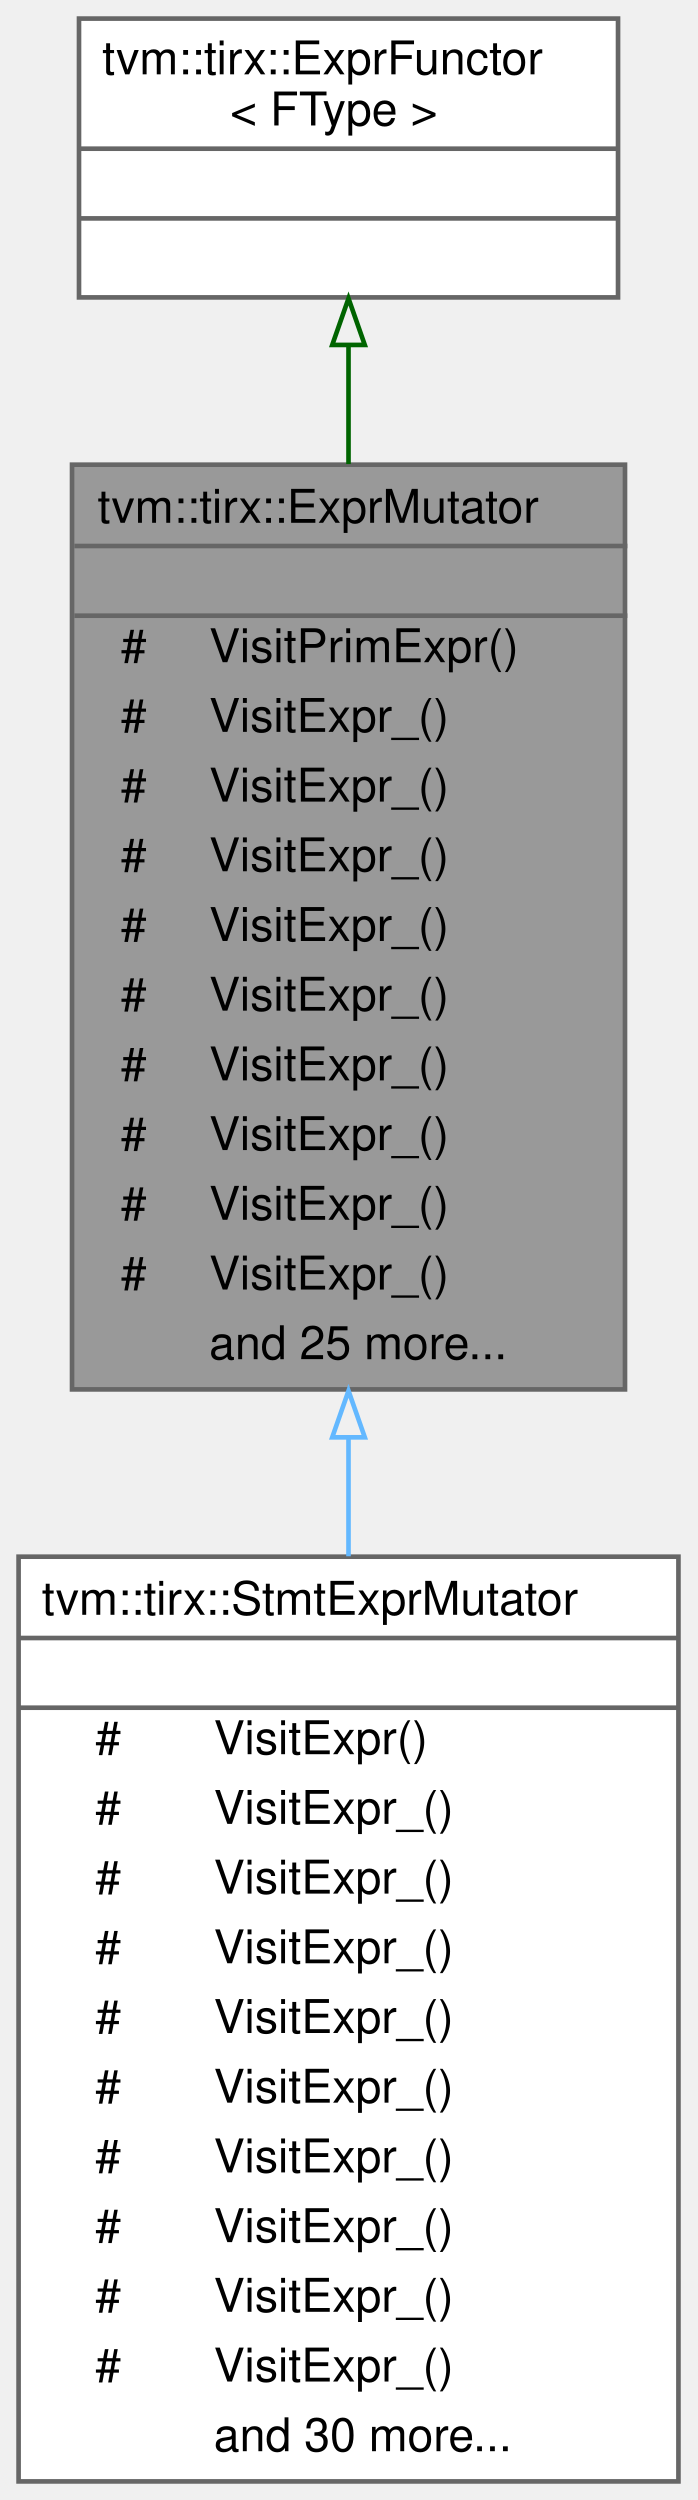
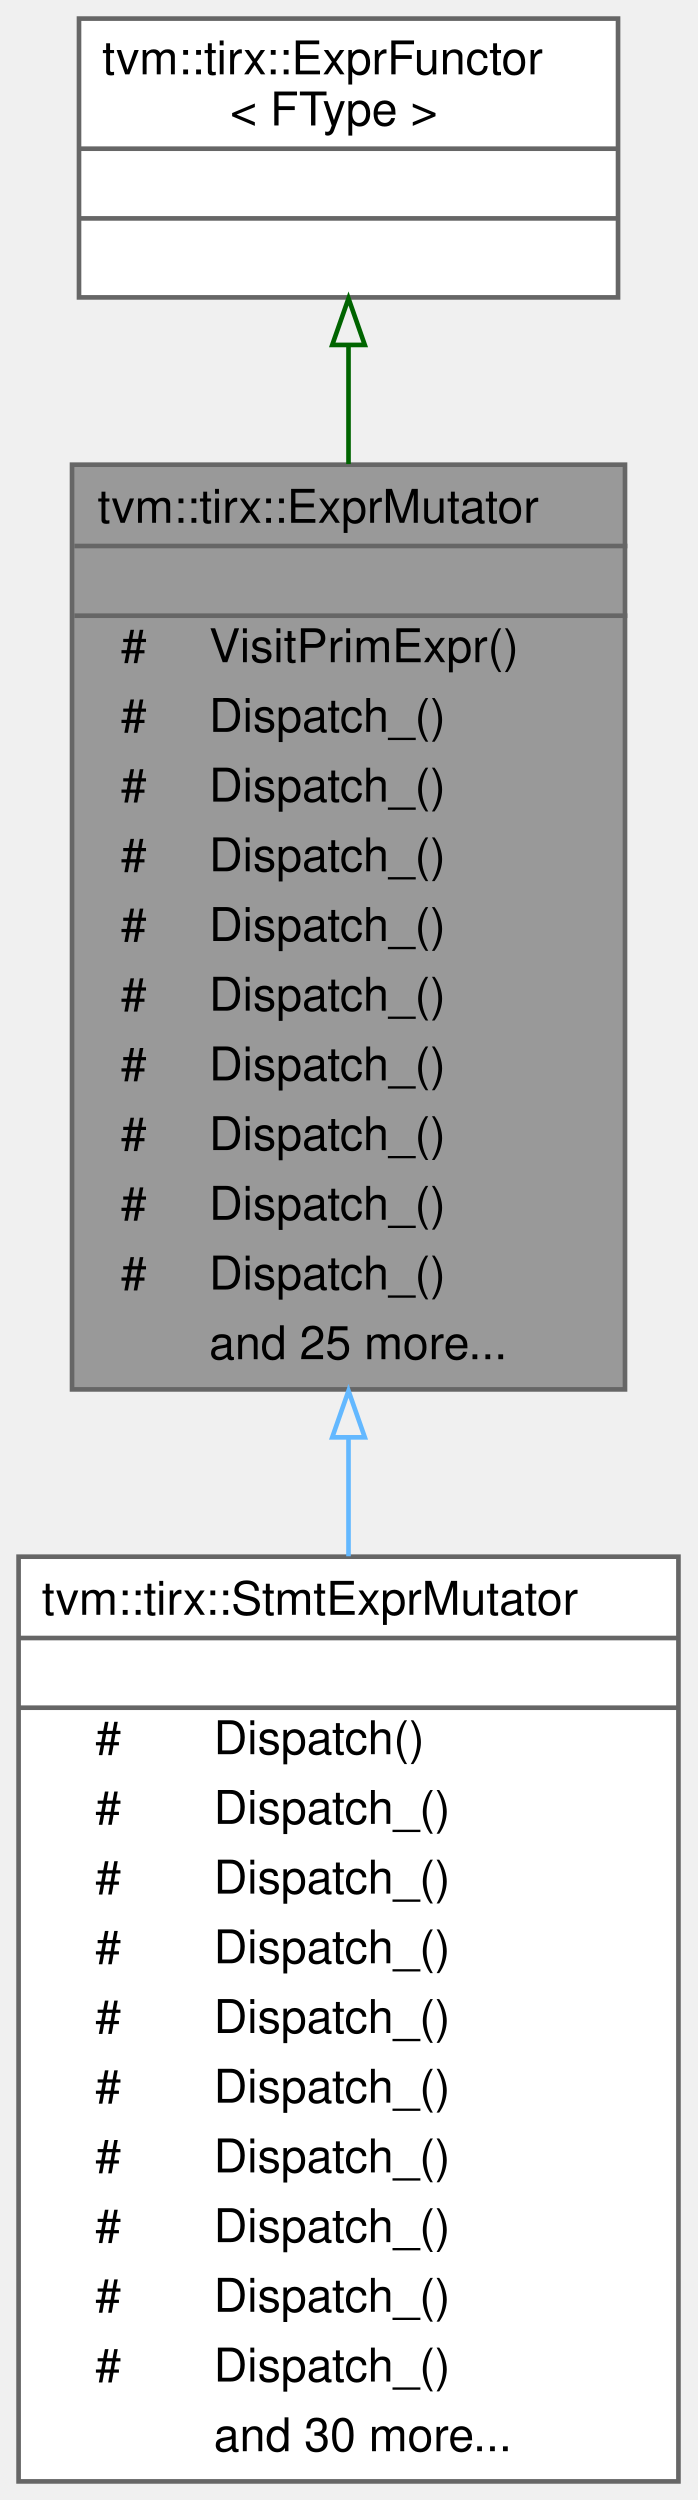
<svg xmlns="http://www.w3.org/2000/svg" xmlns:xlink="http://www.w3.org/1999/xlink" width="150pt" height="538pt" viewBox="0.00 0.00 150.00 538.00">
  <g id="graph0" class="graph" transform="scale(1 1) rotate(0) translate(4 534)">
    <g id="Node000001" class="node">
      <g id="a_Node000001">
        <a xlink:title="ExprMutator that mutates expressions.">
          <polygon fill="#999999" stroke="transparent" points="130.5,-434 11.5,-434 11.5,-235 130.5,-235 130.5,-434" />
          <text text-anchor="start" x="17" y="-421.5" font-family="Helvetica,sans-Serif" font-size="10.00">tvm::tirx::ExprMutator</text>
          <text text-anchor="start" x="69.5" y="-406.5" font-family="Helvetica,sans-Serif" font-size="10.00"> </text>
          <text text-anchor="start" x="22" y="-391.5" font-family="Helvetica,sans-Serif" font-size="10.00">#</text>
          <text text-anchor="start" x="41" y="-391.5" font-family="Helvetica,sans-Serif" font-size="10.00">VisitPrimExpr()</text>
          <text text-anchor="start" x="22" y="-376.5" font-family="Helvetica,sans-Serif" font-size="10.00">#</text>
-           <text text-anchor="start" x="41" y="-376.5" font-family="Helvetica,sans-Serif" font-size="10.00">VisitExpr_()</text>
+           <text text-anchor="start" x="41" y="-376.5" font-family="Helvetica,sans-Serif" font-size="10.00">Dispatch_()</text>
          <text text-anchor="start" x="22" y="-361.5" font-family="Helvetica,sans-Serif" font-size="10.00">#</text>
-           <text text-anchor="start" x="41" y="-361.5" font-family="Helvetica,sans-Serif" font-size="10.00">VisitExpr_()</text>
+           <text text-anchor="start" x="41" y="-361.5" font-family="Helvetica,sans-Serif" font-size="10.00">Dispatch_()</text>
          <text text-anchor="start" x="22" y="-346.5" font-family="Helvetica,sans-Serif" font-size="10.00">#</text>
-           <text text-anchor="start" x="41" y="-346.5" font-family="Helvetica,sans-Serif" font-size="10.00">VisitExpr_()</text>
+           <text text-anchor="start" x="41" y="-346.5" font-family="Helvetica,sans-Serif" font-size="10.00">Dispatch_()</text>
          <text text-anchor="start" x="22" y="-331.5" font-family="Helvetica,sans-Serif" font-size="10.00">#</text>
-           <text text-anchor="start" x="41" y="-331.5" font-family="Helvetica,sans-Serif" font-size="10.00">VisitExpr_()</text>
+           <text text-anchor="start" x="41" y="-331.5" font-family="Helvetica,sans-Serif" font-size="10.00">Dispatch_()</text>
          <text text-anchor="start" x="22" y="-316.5" font-family="Helvetica,sans-Serif" font-size="10.00">#</text>
-           <text text-anchor="start" x="41" y="-316.5" font-family="Helvetica,sans-Serif" font-size="10.00">VisitExpr_()</text>
+           <text text-anchor="start" x="41" y="-316.5" font-family="Helvetica,sans-Serif" font-size="10.00">Dispatch_()</text>
          <text text-anchor="start" x="22" y="-301.5" font-family="Helvetica,sans-Serif" font-size="10.00">#</text>
-           <text text-anchor="start" x="41" y="-301.5" font-family="Helvetica,sans-Serif" font-size="10.00">VisitExpr_()</text>
+           <text text-anchor="start" x="41" y="-301.5" font-family="Helvetica,sans-Serif" font-size="10.00">Dispatch_()</text>
          <text text-anchor="start" x="22" y="-286.5" font-family="Helvetica,sans-Serif" font-size="10.00">#</text>
-           <text text-anchor="start" x="41" y="-286.5" font-family="Helvetica,sans-Serif" font-size="10.00">VisitExpr_()</text>
+           <text text-anchor="start" x="41" y="-286.5" font-family="Helvetica,sans-Serif" font-size="10.00">Dispatch_()</text>
          <text text-anchor="start" x="22" y="-271.5" font-family="Helvetica,sans-Serif" font-size="10.00">#</text>
-           <text text-anchor="start" x="41" y="-271.5" font-family="Helvetica,sans-Serif" font-size="10.00">VisitExpr_()</text>
+           <text text-anchor="start" x="41" y="-271.5" font-family="Helvetica,sans-Serif" font-size="10.00">Dispatch_()</text>
          <text text-anchor="start" x="22" y="-256.5" font-family="Helvetica,sans-Serif" font-size="10.00">#</text>
-           <text text-anchor="start" x="41" y="-256.5" font-family="Helvetica,sans-Serif" font-size="10.00">VisitExpr_()</text>
+           <text text-anchor="start" x="41" y="-256.5" font-family="Helvetica,sans-Serif" font-size="10.00">Dispatch_()</text>
          <text text-anchor="start" x="41" y="-241.5" font-family="Helvetica,sans-Serif" font-size="10.00">and 25 more...</text>
          <polygon fill="#666666" stroke="#666666" points="12,-416.5 12,-416.5 131,-416.5 131,-416.5 12,-416.5" />
          <polygon fill="#666666" stroke="#666666" points="12,-401.5 12,-401.5 131,-401.5 131,-401.5 12,-401.5" />
          <polygon fill="none" stroke="#666666" points="11.5,-235 11.5,-434 130.5,-434 130.5,-235 11.5,-235" />
        </a>
      </g>
    </g>
    <g id="Node000003" class="node">
      <g id="a_Node000003">
        <a xlink:href="classtvm_1_1tirx_1_1StmtExprMutator.html" target="_top" xlink:title="Mutator that recursively mutates stmts and exprs on them.">
          <polygon fill="white" stroke="transparent" points="142,-199 0,-199 0,0 142,0 142,-199" />
          <text text-anchor="start" x="5" y="-186.5" font-family="Helvetica,sans-Serif" font-size="10.00">tvm::tirx::StmtExprMutator</text>
          <text text-anchor="start" x="69" y="-171.5" font-family="Helvetica,sans-Serif" font-size="10.00"> </text>
          <text text-anchor="start" x="16.5" y="-156.5" font-family="Helvetica,sans-Serif" font-size="10.00">#</text>
-           <text text-anchor="start" x="42" y="-156.5" font-family="Helvetica,sans-Serif" font-size="10.00">VisitExpr()</text>
+           <text text-anchor="start" x="42" y="-156.5" font-family="Helvetica,sans-Serif" font-size="10.00">Dispatch()</text>
          <text text-anchor="start" x="16.5" y="-141.5" font-family="Helvetica,sans-Serif" font-size="10.00">#</text>
-           <text text-anchor="start" x="42" y="-141.5" font-family="Helvetica,sans-Serif" font-size="10.00">VisitExpr_()</text>
+           <text text-anchor="start" x="42" y="-141.5" font-family="Helvetica,sans-Serif" font-size="10.00">Dispatch_()</text>
          <text text-anchor="start" x="16.5" y="-126.5" font-family="Helvetica,sans-Serif" font-size="10.00">#</text>
-           <text text-anchor="start" x="42" y="-126.5" font-family="Helvetica,sans-Serif" font-size="10.00">VisitExpr_()</text>
+           <text text-anchor="start" x="42" y="-126.5" font-family="Helvetica,sans-Serif" font-size="10.00">Dispatch_()</text>
          <text text-anchor="start" x="16.5" y="-111.5" font-family="Helvetica,sans-Serif" font-size="10.00">#</text>
-           <text text-anchor="start" x="42" y="-111.5" font-family="Helvetica,sans-Serif" font-size="10.00">VisitExpr_()</text>
+           <text text-anchor="start" x="42" y="-111.5" font-family="Helvetica,sans-Serif" font-size="10.00">Dispatch_()</text>
          <text text-anchor="start" x="16.5" y="-96.5" font-family="Helvetica,sans-Serif" font-size="10.00">#</text>
-           <text text-anchor="start" x="42" y="-96.5" font-family="Helvetica,sans-Serif" font-size="10.00">VisitExpr_()</text>
+           <text text-anchor="start" x="42" y="-96.5" font-family="Helvetica,sans-Serif" font-size="10.00">Dispatch_()</text>
          <text text-anchor="start" x="16.5" y="-81.5" font-family="Helvetica,sans-Serif" font-size="10.00">#</text>
-           <text text-anchor="start" x="42" y="-81.5" font-family="Helvetica,sans-Serif" font-size="10.00">VisitExpr_()</text>
+           <text text-anchor="start" x="42" y="-81.5" font-family="Helvetica,sans-Serif" font-size="10.00">Dispatch_()</text>
          <text text-anchor="start" x="16.5" y="-66.5" font-family="Helvetica,sans-Serif" font-size="10.00">#</text>
-           <text text-anchor="start" x="42" y="-66.5" font-family="Helvetica,sans-Serif" font-size="10.00">VisitExpr_()</text>
+           <text text-anchor="start" x="42" y="-66.5" font-family="Helvetica,sans-Serif" font-size="10.00">Dispatch_()</text>
          <text text-anchor="start" x="16.5" y="-51.5" font-family="Helvetica,sans-Serif" font-size="10.00">#</text>
-           <text text-anchor="start" x="42" y="-51.5" font-family="Helvetica,sans-Serif" font-size="10.00">VisitExpr_()</text>
+           <text text-anchor="start" x="42" y="-51.5" font-family="Helvetica,sans-Serif" font-size="10.00">Dispatch_()</text>
          <text text-anchor="start" x="16.5" y="-36.5" font-family="Helvetica,sans-Serif" font-size="10.00">#</text>
-           <text text-anchor="start" x="42" y="-36.5" font-family="Helvetica,sans-Serif" font-size="10.00">VisitExpr_()</text>
+           <text text-anchor="start" x="42" y="-36.5" font-family="Helvetica,sans-Serif" font-size="10.00">Dispatch_()</text>
          <text text-anchor="start" x="16.5" y="-21.5" font-family="Helvetica,sans-Serif" font-size="10.00">#</text>
-           <text text-anchor="start" x="42" y="-21.5" font-family="Helvetica,sans-Serif" font-size="10.00">VisitExpr_()</text>
+           <text text-anchor="start" x="42" y="-21.5" font-family="Helvetica,sans-Serif" font-size="10.00">Dispatch_()</text>
          <text text-anchor="start" x="42" y="-6.5" font-family="Helvetica,sans-Serif" font-size="10.00">and 30 more...</text>
          <polygon fill="#666666" stroke="#666666" points="0,-181.5 0,-181.5 142,-181.5 142,-181.5 0,-181.5" />
          <polygon fill="#666666" stroke="#666666" points="0,-166.5 0,-166.5 142,-166.5 142,-166.5 0,-166.5" />
          <polygon fill="none" stroke="#666666" points="0,0 0,-199 142,-199 142,0 0,0" />
        </a>
      </g>
    </g>
    <g id="edge2_Node000001_Node000003" class="edge">
      <g id="a_edge2_Node000001_Node000003">
        <a xlink:title=" ">
          <path fill="none" stroke="#63b8ff" d="M71,-224.42C71,-215.97 71,-207.47 71,-199.09" />
          <polygon fill="none" stroke="#63b8ff" points="67.5,-224.69 71,-234.69 74.5,-224.69 67.5,-224.69" />
        </a>
      </g>
    </g>
    <g id="Node000002" class="node">
      <g id="a_Node000002">
-         <a xlink:href="classtvm_1_1tirx_1_1ExprFunctor.html" target="_top" xlink:title="A dynamical functor that dispatches on in the first Expr argument. You can use this as a more powerfu...">
+         <a xlink:href="classtvm_1_1tirx_1_1ExprFunctor.html" target="_top" xlink:title="Shared expression dispatch extended with the TIRx BufferRegion hook.">
          <polygon fill="white" stroke="transparent" points="129,-530 13,-530 13,-470 129,-470 129,-530" />
          <text text-anchor="start" x="18" y="-518" font-family="Helvetica,sans-Serif" font-size="10.00">tvm::tirx::ExprFunctor</text>
          <text text-anchor="start" x="45.5" y="-507" font-family="Helvetica,sans-Serif" font-size="10.00">&lt; FType &gt;</text>
          <text text-anchor="start" x="69" y="-492" font-family="Helvetica,sans-Serif" font-size="10.00"> </text>
          <text text-anchor="start" x="69" y="-477" font-family="Helvetica,sans-Serif" font-size="10.00"> </text>
          <polygon fill="#666666" stroke="#666666" points="13,-502 13,-502 129,-502 129,-502 13,-502" />
          <polygon fill="#666666" stroke="#666666" points="13,-487 13,-487 129,-487 129,-487 13,-487" />
          <polygon fill="none" stroke="#666666" points="13,-470 13,-530 129,-530 129,-470 13,-470" />
        </a>
      </g>
    </g>
    <g id="edge1_Node000001_Node000002" class="edge">
      <g id="a_edge1_Node000001_Node000002">
        <a xlink:title=" ">
          <path fill="none" stroke="darkgreen" d="M71,-459.51C71,-451.62 71,-443.01 71,-434.13" />
          <polygon fill="none" stroke="darkgreen" points="67.5,-459.77 71,-469.77 74.5,-459.77 67.5,-459.77" />
        </a>
      </g>
    </g>
  </g>
</svg>
